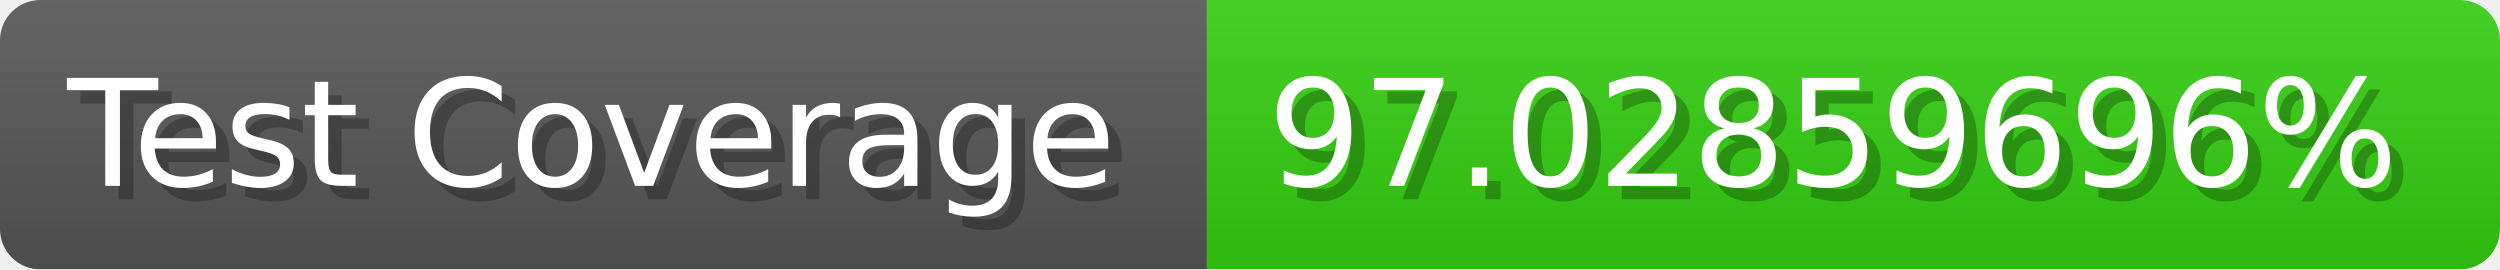
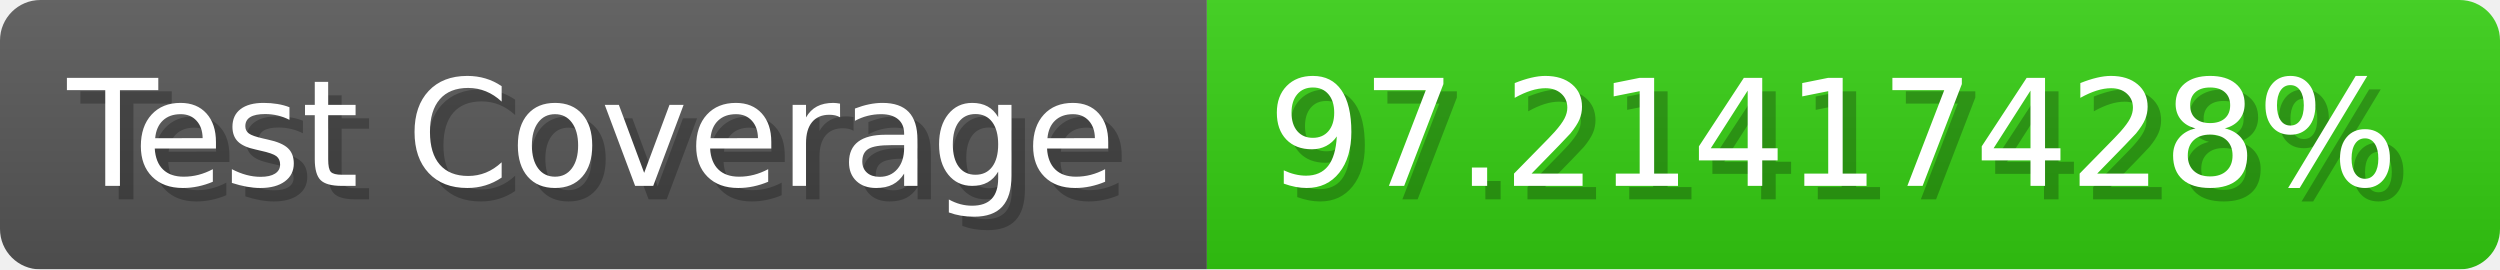
- <svg xmlns="http://www.w3.org/2000/svg" width="185.6" height="20" viewBox="0 0 1856 200" role="img" aria-label="Test Coverage: 97.02859696%">
+ <svg xmlns="http://www.w3.org/2000/svg" width="185.6" height="20" viewBox="0 0 1856 200" role="img" aria-label="Test Coverage: 97.21417428%">
  <linearGradient id="a" x2="0" y2="100%">
    <stop offset="0" stop-opacity=".1" stop-color="#EEE" />
    <stop offset="1" stop-opacity=".1" />
  </linearGradient>
  <mask id="m">
    <rect width="1856" height="200" rx="30" fill="#FFF" />
  </mask>
  <g mask="url(#m)">
    <rect width="896" height="200" fill="#555" />
    <rect width="960" height="200" fill="#3C1" x="896" />
    <rect width="1856" height="200" fill="url(#a)" />
  </g>
  <g aria-hidden="true" fill="#fff" text-anchor="start" font-family="Verdana,DejaVu Sans,sans-serif" font-size="110">
    <text x="60" y="148" textLength="796" fill="#000" opacity="0.25">Test Coverage</text>
    <text x="50" y="138" textLength="796">Test Coverage</text>
-     <text x="951" y="148" textLength="860" fill="#000" opacity="0.25">97.02859696%</text>
-     <text x="941" y="138" textLength="860">97.02859696%</text>
+     <text x="951" y="148" textLength="860" fill="#000" opacity="0.25">97.21417428%</text>
+     <text x="941" y="138" textLength="860">97.21417428%</text>
  </g>
</svg>
